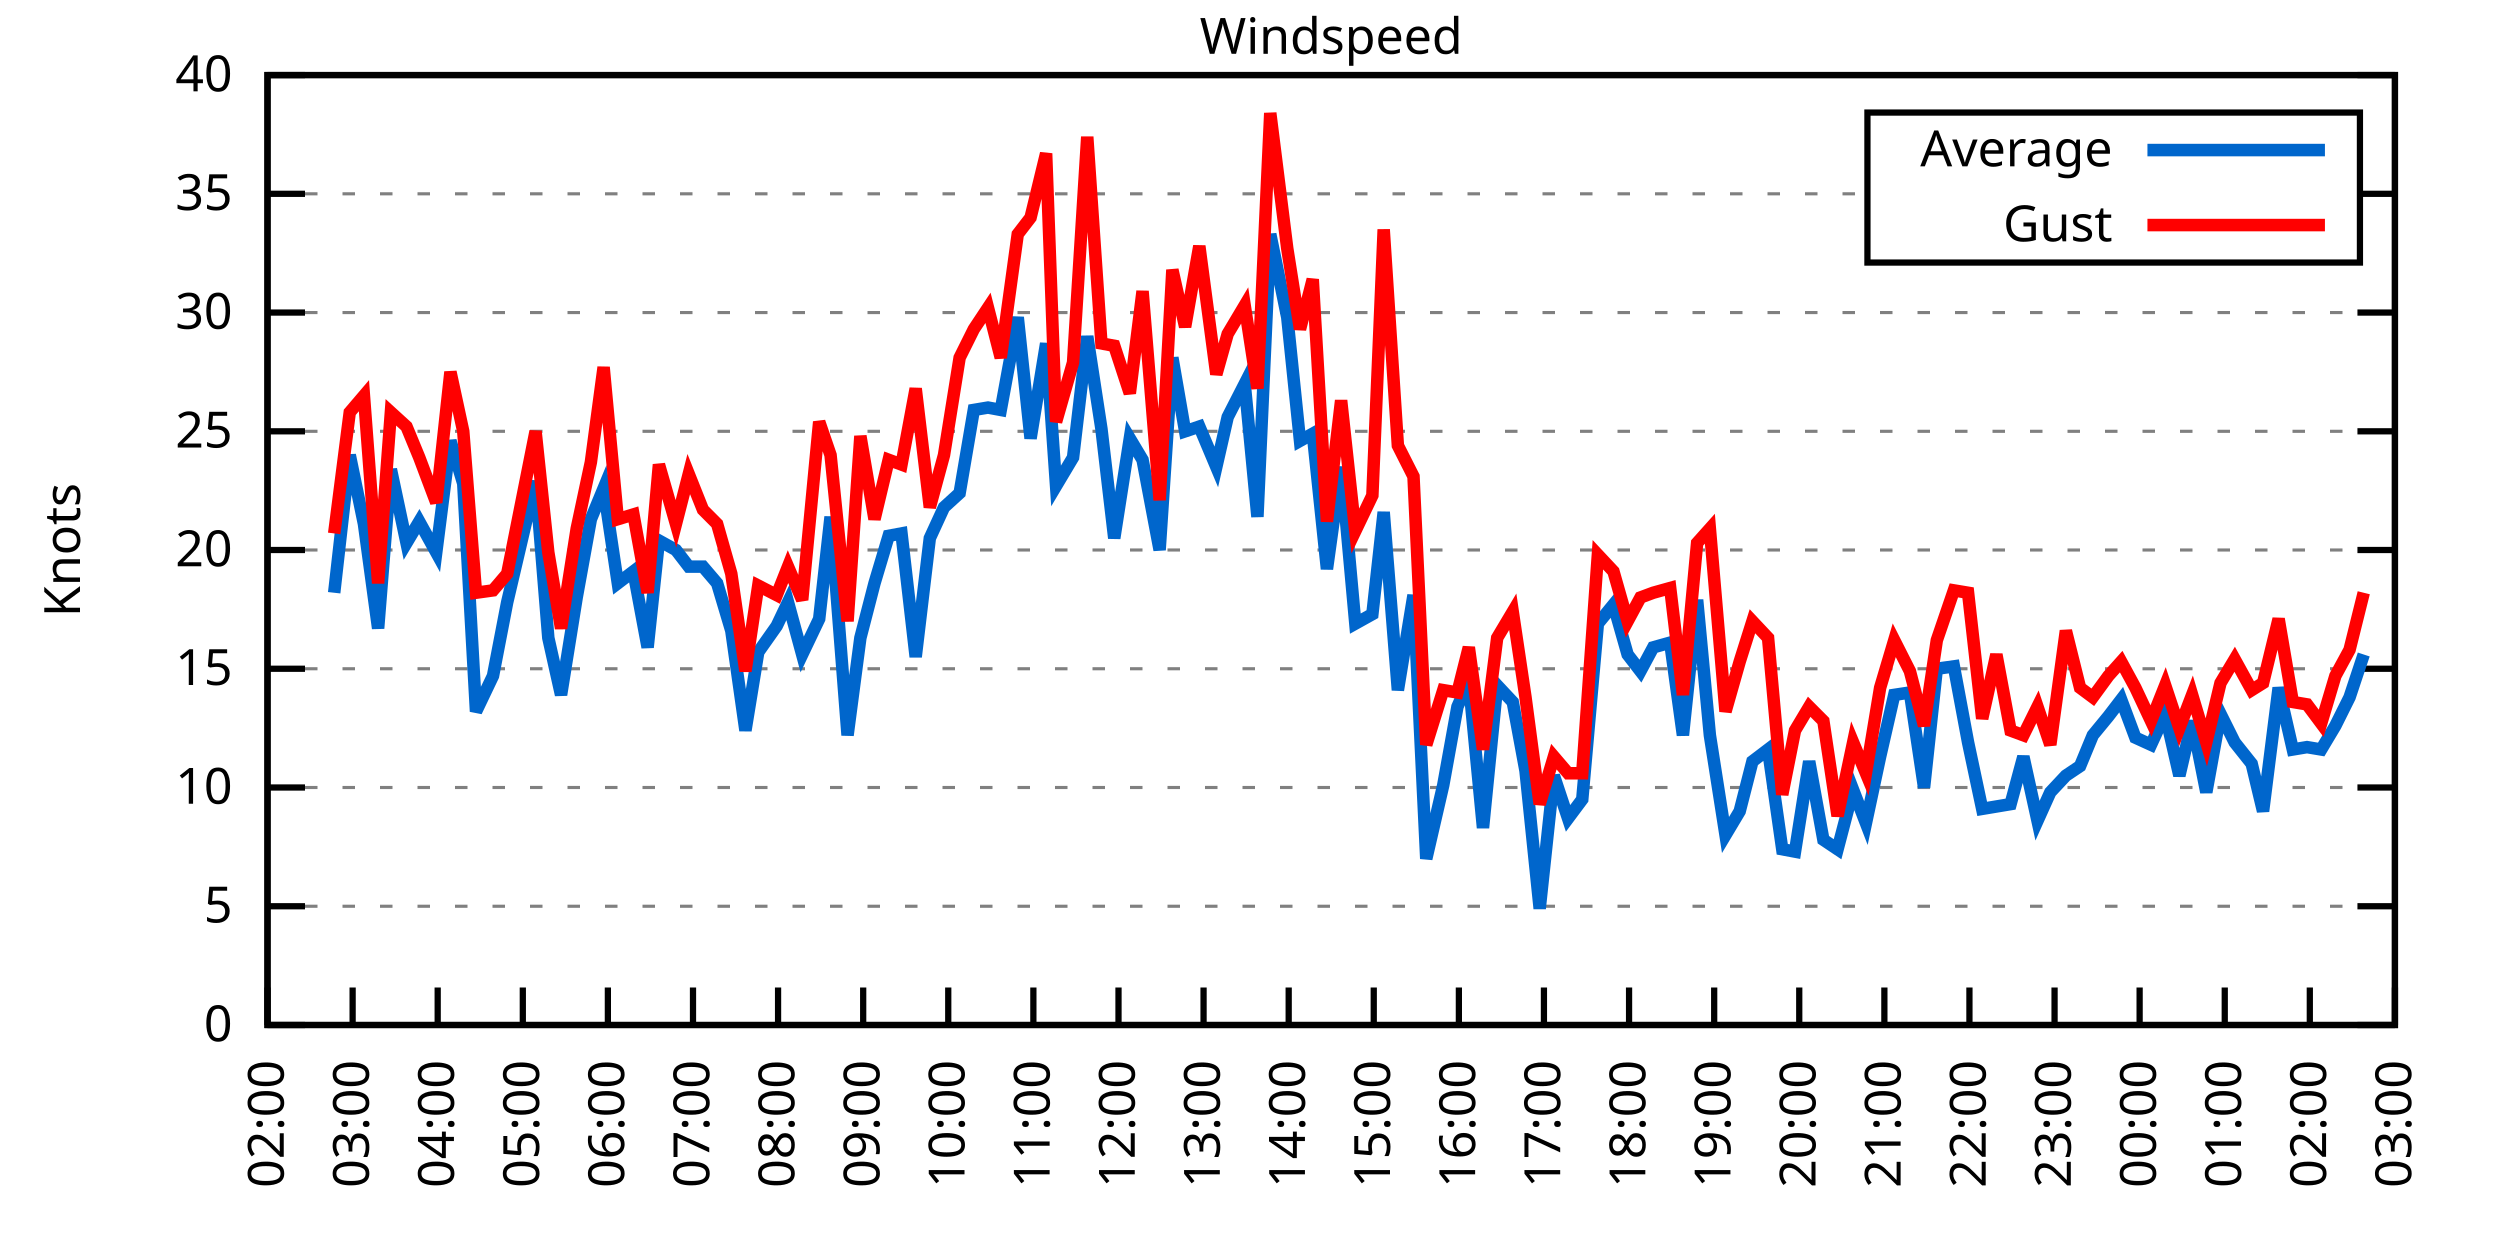
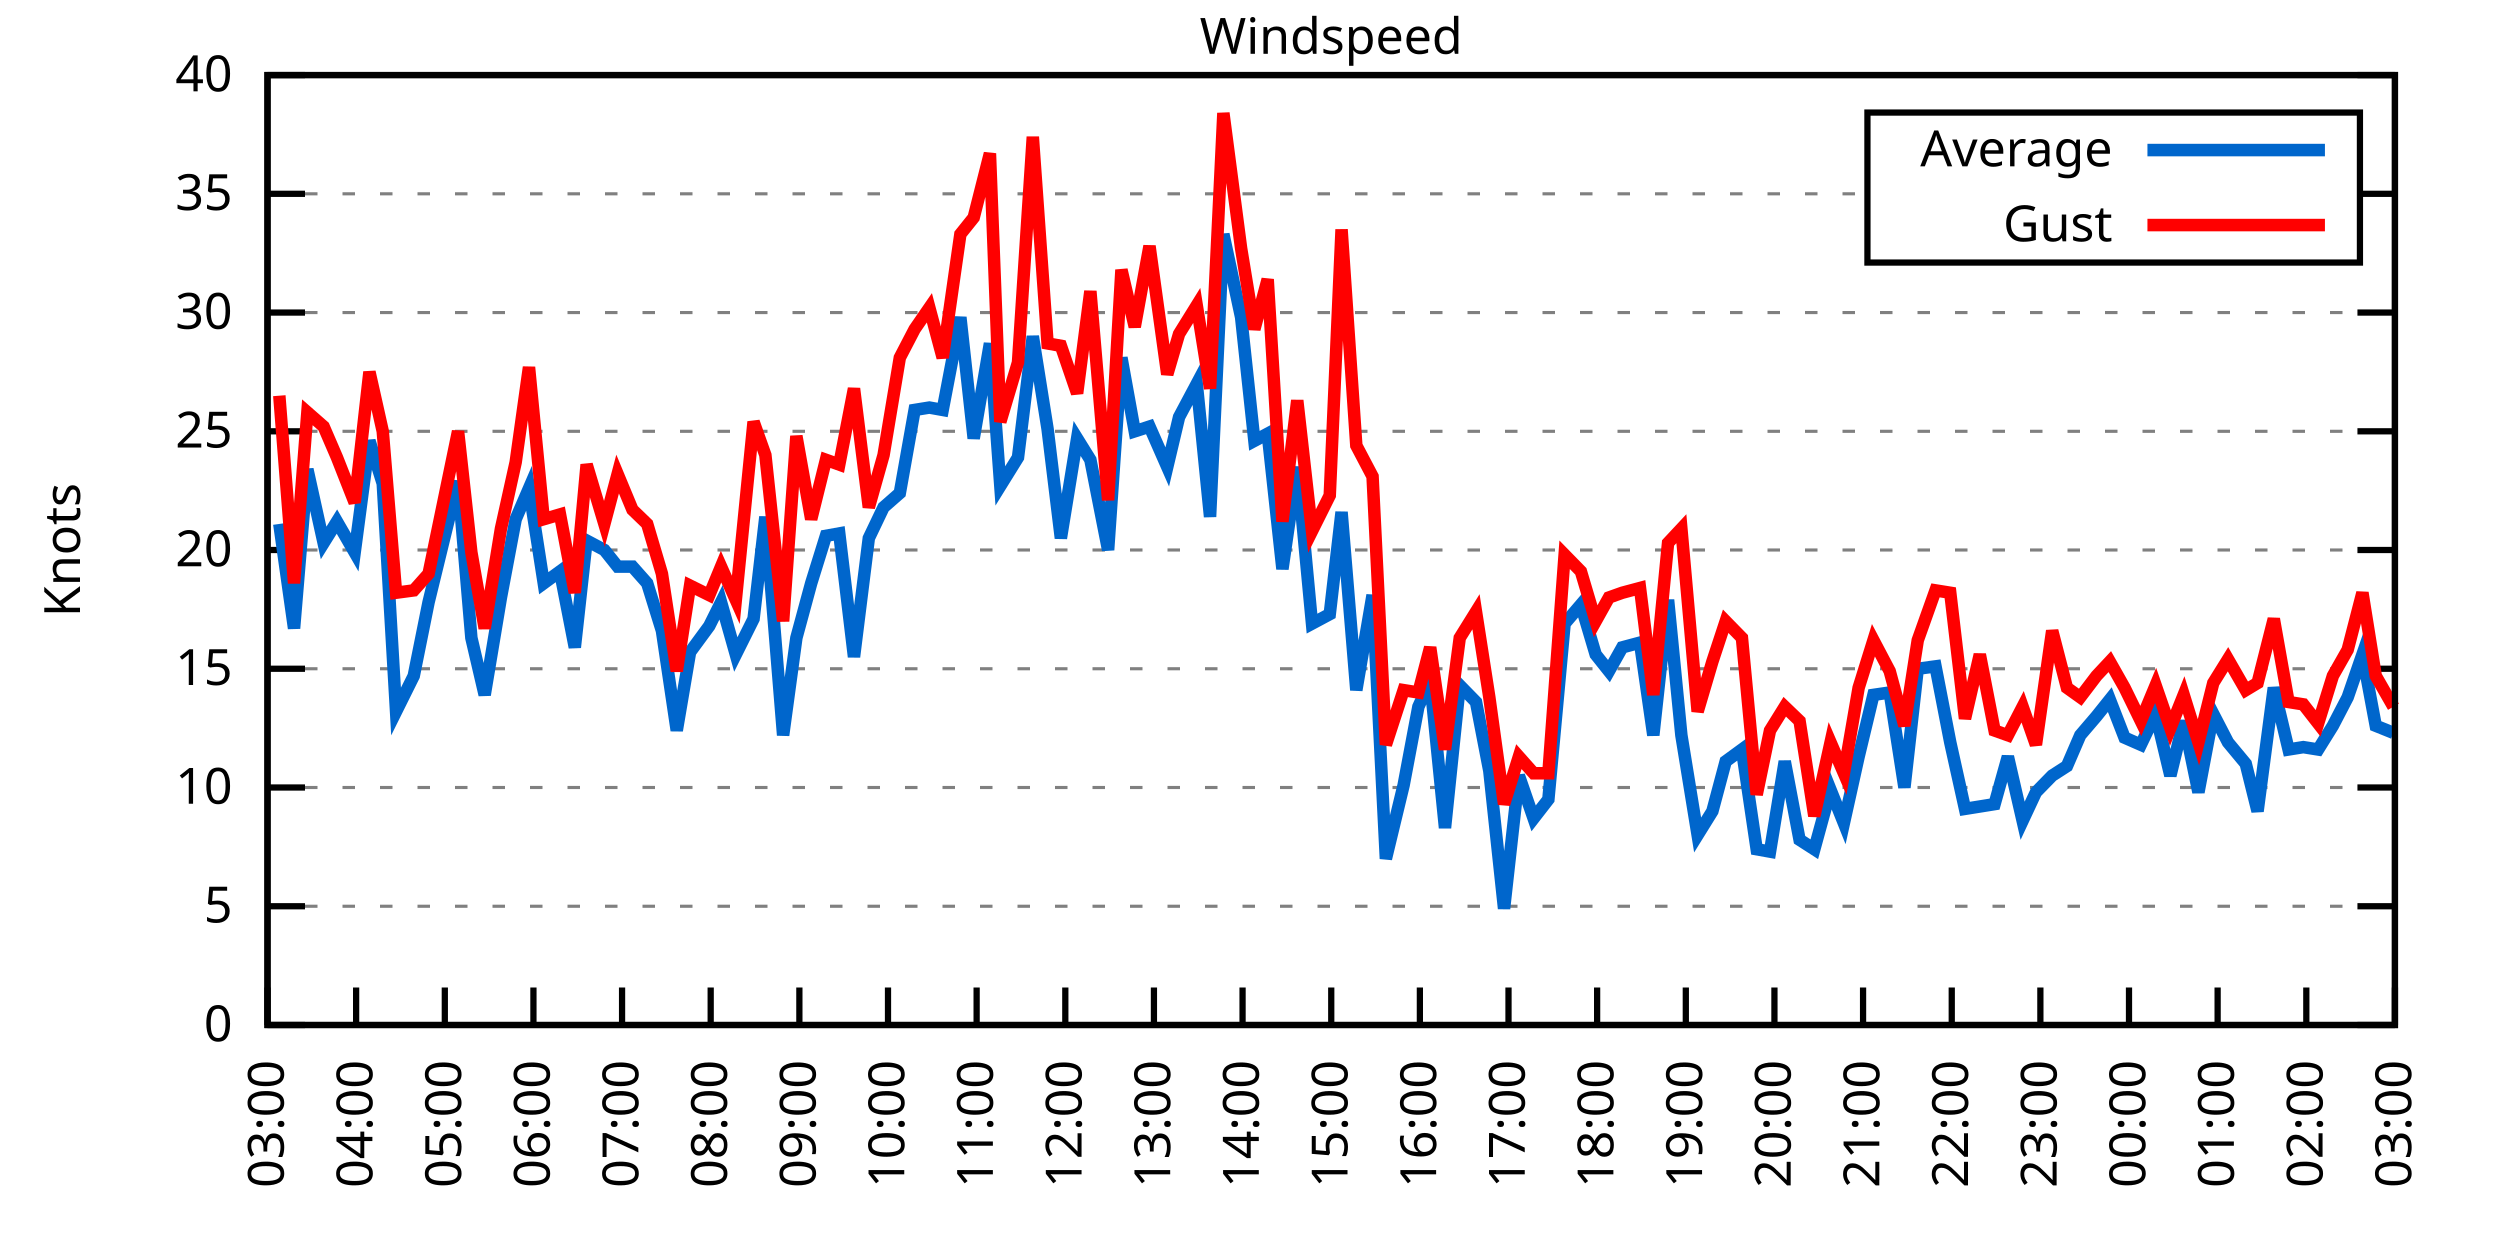
<svg xmlns="http://www.w3.org/2000/svg" xmlns:xlink="http://www.w3.org/1999/xlink" width="400" height="200" viewBox="0 0 400 200">
  <g id="gnuplot_canvas">
    <rect x="0" y="0" width="400" height="200" fill="none" />
    <defs>
      <circle id="gpDot" r="0.5" stroke-width="0.5" stroke="currentColor" />
      <path id="gpPt0" stroke-width="0.333" stroke="currentColor" d="M-1,0 h2 M0,-1 v2" />
      <path id="gpPt1" stroke-width="0.333" stroke="currentColor" d="M-1,-1 L1,1 M1,-1 L-1,1" />
      <path id="gpPt2" stroke-width="0.333" stroke="currentColor" d="M-1,0 L1,0 M0,-1 L0,1 M-1,-1 L1,1 M-1,1 L1,-1" />
      <rect id="gpPt3" stroke-width="0.333" stroke="currentColor" x="-1" y="-1" width="2" height="2" />
      <rect id="gpPt4" stroke-width="0.333" stroke="currentColor" fill="currentColor" x="-1" y="-1" width="2" height="2" />
      <circle id="gpPt5" stroke-width="0.333" stroke="currentColor" cx="0" cy="0" r="1" />
      <use xlink:href="#gpPt5" id="gpPt6" fill="currentColor" stroke="none" />
      <path id="gpPt7" stroke-width="0.333" stroke="currentColor" d="M0,-1.33 L-1.33,0.67 L1.33,0.67 z" />
      <use xlink:href="#gpPt7" id="gpPt8" fill="currentColor" stroke="none" />
      <use xlink:href="#gpPt7" id="gpPt9" stroke="currentColor" transform="rotate(180)" />
      <use xlink:href="#gpPt9" id="gpPt10" fill="currentColor" stroke="none" />
      <use xlink:href="#gpPt3" id="gpPt11" stroke="currentColor" transform="rotate(45)" />
      <use xlink:href="#gpPt11" id="gpPt12" fill="currentColor" stroke="none" />
      <path id="gpPt13" stroke-width="0.333" stroke="currentColor" d="M0,1.330 L1.265,0.411 L0.782,-1.067 L-0.782,-1.076 L-1.265,0.411 z" />
      <use xlink:href="#gpPt13" id="gpPt14" fill="currentColor" stroke="none" />
      <filter id="textbox" filterUnits="objectBoundingBox" x="0" y="0" height="1" width="1">
        <feFlood flood-color="white" flood-opacity="1" result="bgnd" />
        <feComposite in="SourceGraphic" in2="bgnd" operator="atop" />
      </filter>
      <filter id="greybox" filterUnits="objectBoundingBox" x="0" y="0" height="1" width="1">
        <feFlood flood-color="lightgrey" flood-opacity="1" result="grey" />
        <feComposite in="SourceGraphic" in2="grey" operator="atop" />
      </filter>
    </defs>
    <g fill="none" color="white" stroke="currentColor" stroke-width="1.00" stroke-linecap="butt" stroke-linejoin="miter">
</g>
    <g fill="none" color="black" stroke="currentColor" stroke-width="1.00" stroke-linecap="butt" stroke-linejoin="miter">
      <g stroke="none" shape-rendering="crispEdges">
        <polygon fill="rgb(255, 255, 255)" points="42.80,164.00 383.18,164.00 383.18,12.02 42.80,12.02 " />
      </g>
    </g>
    <g fill="none" color="black" stroke="currentColor" stroke-width="1.00" stroke-linecap="butt" stroke-linejoin="miter">
</g>
    <g fill="none" color="black" stroke="black" stroke-width="0.50" stroke-linecap="butt" stroke-linejoin="miter">
</g>
    <g fill="none" color="gray" stroke="currentColor" stroke-width="0.50" stroke-linecap="butt" stroke-linejoin="miter">
      <path stroke="gray" stroke-dasharray="2,4" class="gridline" d="M42.80,164.00 L383.19,164.00  " />
    </g>
    <g fill="none" color="gray" stroke="gray" stroke-width="1.00" stroke-linecap="butt" stroke-linejoin="miter">
</g>
    <g fill="none" color="black" stroke="currentColor" stroke-width="1.00" stroke-linecap="butt" stroke-linejoin="miter">
      <path stroke="black" d="M42.80,164.00 L48.80,164.00 M383.19,164.00 L377.19,164.00  " />
      <g transform="translate(37.20,166.60)" stroke="none" fill="black" font-family="Sans" font-size="8.00" text-anchor="end">
        <text>
          <tspan font-family="Sans"> 0</tspan>
        </text>
      </g>
    </g>
    <g fill="none" color="black" stroke="currentColor" stroke-width="1.00" stroke-linecap="butt" stroke-linejoin="miter">
</g>
    <g fill="none" color="black" stroke="black" stroke-width="0.50" stroke-linecap="butt" stroke-linejoin="miter">
</g>
    <g fill="none" color="gray" stroke="currentColor" stroke-width="0.50" stroke-linecap="butt" stroke-linejoin="miter">
      <path stroke="gray" stroke-dasharray="2,4" class="gridline" d="M42.80,145.00 L383.19,145.00  " />
    </g>
    <g fill="none" color="gray" stroke="gray" stroke-width="1.00" stroke-linecap="butt" stroke-linejoin="miter">
</g>
    <g fill="none" color="black" stroke="currentColor" stroke-width="1.00" stroke-linecap="butt" stroke-linejoin="miter">
      <path stroke="black" d="M42.80,145.00 L48.80,145.00 M383.19,145.00 L377.19,145.00  " />
      <g transform="translate(37.20,147.60)" stroke="none" fill="black" font-family="Sans" font-size="8.00" text-anchor="end">
        <text>
          <tspan font-family="Sans"> 5</tspan>
        </text>
      </g>
    </g>
    <g fill="none" color="black" stroke="currentColor" stroke-width="1.00" stroke-linecap="butt" stroke-linejoin="miter">
</g>
    <g fill="none" color="black" stroke="black" stroke-width="0.50" stroke-linecap="butt" stroke-linejoin="miter">
</g>
    <g fill="none" color="gray" stroke="currentColor" stroke-width="0.50" stroke-linecap="butt" stroke-linejoin="miter">
      <path stroke="gray" stroke-dasharray="2,4" class="gridline" d="M42.80,126.00 L383.19,126.00  " />
    </g>
    <g fill="none" color="gray" stroke="gray" stroke-width="1.00" stroke-linecap="butt" stroke-linejoin="miter">
</g>
    <g fill="none" color="black" stroke="currentColor" stroke-width="1.00" stroke-linecap="butt" stroke-linejoin="miter">
      <path stroke="black" d="M42.80,126.00 L48.80,126.00 M383.19,126.00 L377.19,126.00  " />
      <g transform="translate(37.20,128.60)" stroke="none" fill="black" font-family="Sans" font-size="8.00" text-anchor="end">
        <text>
          <tspan font-family="Sans"> 10</tspan>
        </text>
      </g>
    </g>
    <g fill="none" color="black" stroke="currentColor" stroke-width="1.00" stroke-linecap="butt" stroke-linejoin="miter">
</g>
    <g fill="none" color="black" stroke="black" stroke-width="0.50" stroke-linecap="butt" stroke-linejoin="miter">
</g>
    <g fill="none" color="gray" stroke="currentColor" stroke-width="0.50" stroke-linecap="butt" stroke-linejoin="miter">
      <path stroke="gray" stroke-dasharray="2,4" class="gridline" d="M42.80,107.00 L383.19,107.00  " />
    </g>
    <g fill="none" color="gray" stroke="gray" stroke-width="1.00" stroke-linecap="butt" stroke-linejoin="miter">
</g>
    <g fill="none" color="black" stroke="currentColor" stroke-width="1.00" stroke-linecap="butt" stroke-linejoin="miter">
      <path stroke="black" d="M42.80,107.00 L48.80,107.00 M383.19,107.00 L377.19,107.00  " />
      <g transform="translate(37.20,109.60)" stroke="none" fill="black" font-family="Sans" font-size="8.00" text-anchor="end">
        <text>
          <tspan font-family="Sans"> 15</tspan>
        </text>
      </g>
    </g>
    <g fill="none" color="black" stroke="currentColor" stroke-width="1.00" stroke-linecap="butt" stroke-linejoin="miter">
</g>
    <g fill="none" color="black" stroke="black" stroke-width="0.50" stroke-linecap="butt" stroke-linejoin="miter">
</g>
    <g fill="none" color="gray" stroke="currentColor" stroke-width="0.50" stroke-linecap="butt" stroke-linejoin="miter">
      <path stroke="gray" stroke-dasharray="2,4" class="gridline" d="M42.80,88.00 L383.19,88.00  " />
    </g>
    <g fill="none" color="gray" stroke="gray" stroke-width="1.00" stroke-linecap="butt" stroke-linejoin="miter">
</g>
    <g fill="none" color="black" stroke="currentColor" stroke-width="1.00" stroke-linecap="butt" stroke-linejoin="miter">
      <path stroke="black" d="M42.80,88.00 L48.80,88.00 M383.19,88.00 L377.19,88.00  " />
      <g transform="translate(37.20,90.60)" stroke="none" fill="black" font-family="Sans" font-size="8.00" text-anchor="end">
        <text>
          <tspan font-family="Sans"> 20</tspan>
        </text>
      </g>
    </g>
    <g fill="none" color="black" stroke="currentColor" stroke-width="1.00" stroke-linecap="butt" stroke-linejoin="miter">
</g>
    <g fill="none" color="black" stroke="black" stroke-width="0.50" stroke-linecap="butt" stroke-linejoin="miter">
</g>
    <g fill="none" color="gray" stroke="currentColor" stroke-width="0.50" stroke-linecap="butt" stroke-linejoin="miter">
      <path stroke="gray" stroke-dasharray="2,4" class="gridline" d="M42.80,69.01 L383.19,69.01  " />
    </g>
    <g fill="none" color="gray" stroke="gray" stroke-width="1.00" stroke-linecap="butt" stroke-linejoin="miter">
</g>
    <g fill="none" color="black" stroke="currentColor" stroke-width="1.00" stroke-linecap="butt" stroke-linejoin="miter">
      <path stroke="black" d="M42.80,69.01 L48.80,69.01 M383.19,69.01 L377.19,69.01  " />
      <g transform="translate(37.20,71.61)" stroke="none" fill="black" font-family="Sans" font-size="8.00" text-anchor="end">
        <text>
          <tspan font-family="Sans"> 25</tspan>
        </text>
      </g>
    </g>
    <g fill="none" color="black" stroke="currentColor" stroke-width="1.00" stroke-linecap="butt" stroke-linejoin="miter">
</g>
    <g fill="none" color="black" stroke="black" stroke-width="0.50" stroke-linecap="butt" stroke-linejoin="miter">
</g>
    <g fill="none" color="gray" stroke="currentColor" stroke-width="0.50" stroke-linecap="butt" stroke-linejoin="miter">
      <path stroke="gray" stroke-dasharray="2,4" class="gridline" d="M42.80,50.01 L383.19,50.01  " />
    </g>
    <g fill="none" color="gray" stroke="gray" stroke-width="1.00" stroke-linecap="butt" stroke-linejoin="miter">
</g>
    <g fill="none" color="black" stroke="currentColor" stroke-width="1.00" stroke-linecap="butt" stroke-linejoin="miter">
      <path stroke="black" d="M42.80,50.01 L48.80,50.01 M383.19,50.01 L377.19,50.01  " />
      <g transform="translate(37.20,52.61)" stroke="none" fill="black" font-family="Sans" font-size="8.00" text-anchor="end">
        <text>
          <tspan font-family="Sans"> 30</tspan>
        </text>
      </g>
    </g>
    <g fill="none" color="black" stroke="currentColor" stroke-width="1.00" stroke-linecap="butt" stroke-linejoin="miter">
</g>
    <g fill="none" color="black" stroke="black" stroke-width="0.50" stroke-linecap="butt" stroke-linejoin="miter">
</g>
    <g fill="none" color="gray" stroke="currentColor" stroke-width="0.50" stroke-linecap="butt" stroke-linejoin="miter">
      <path stroke="gray" stroke-dasharray="2,4" class="gridline" d="M42.80,31.01 L298.79,31.01 M377.59,31.01 L383.19,31.01  " />
    </g>
    <g fill="none" color="gray" stroke="gray" stroke-width="1.00" stroke-linecap="butt" stroke-linejoin="miter">
</g>
    <g fill="none" color="black" stroke="currentColor" stroke-width="1.00" stroke-linecap="butt" stroke-linejoin="miter">
      <path stroke="black" d="M42.80,31.01 L48.80,31.01 M383.19,31.01 L377.19,31.01  " />
      <g transform="translate(37.20,33.61)" stroke="none" fill="black" font-family="Sans" font-size="8.00" text-anchor="end">
        <text>
          <tspan font-family="Sans"> 35</tspan>
        </text>
      </g>
    </g>
    <g fill="none" color="black" stroke="currentColor" stroke-width="1.00" stroke-linecap="butt" stroke-linejoin="miter">
</g>
    <g fill="none" color="black" stroke="black" stroke-width="0.50" stroke-linecap="butt" stroke-linejoin="miter">
</g>
    <g fill="none" color="gray" stroke="currentColor" stroke-width="0.50" stroke-linecap="butt" stroke-linejoin="miter">
      <path stroke="gray" stroke-dasharray="2,4" class="gridline" d="M42.80,12.01 L383.19,12.01  " />
    </g>
    <g fill="none" color="gray" stroke="gray" stroke-width="1.00" stroke-linecap="butt" stroke-linejoin="miter">
</g>
    <g fill="none" color="black" stroke="currentColor" stroke-width="1.00" stroke-linecap="butt" stroke-linejoin="miter">
      <path stroke="black" d="M42.80,12.01 L48.80,12.01 M383.19,12.01 L377.19,12.01  " />
      <g transform="translate(37.20,14.61)" stroke="none" fill="black" font-family="Sans" font-size="8.00" text-anchor="end">
        <text>
          <tspan font-family="Sans"> 40</tspan>
        </text>
      </g>
    </g>
    <g fill="none" color="black" stroke="currentColor" stroke-width="1.00" stroke-linecap="butt" stroke-linejoin="miter">
      <path stroke="black" d="M42.80,164.00 L42.80,158.00  " />
      <g transform="translate(45.40,169.60) rotate(270.00)" stroke="none" fill="black" font-family="Sans" font-size="8.00" text-anchor="end">
        <text>
-           <tspan font-family="Sans">02:00</tspan>
-         </text>
-       </g>
-     </g>
-     <g fill="none" color="black" stroke="currentColor" stroke-width="1.00" stroke-linecap="butt" stroke-linejoin="miter">
-       <path stroke="black" d="M56.42,164.00 L56.42,158.00  " />
-       <g transform="translate(59.02,169.60) rotate(270.00)" stroke="none" fill="black" font-family="Sans" font-size="8.00" text-anchor="end">
-         <text>
          <tspan font-family="Sans">03:00</tspan>
        </text>
      </g>
    </g>
    <g fill="none" color="black" stroke="currentColor" stroke-width="1.00" stroke-linecap="butt" stroke-linejoin="miter">
-       <path stroke="black" d="M70.03,164.00 L70.03,158.00  " />
-       <g transform="translate(72.63,169.60) rotate(270.00)" stroke="none" fill="black" font-family="Sans" font-size="8.00" text-anchor="end">
+       <path stroke="black" d="M56.98,164.00 L56.98,158.00  " />
+       <g transform="translate(59.58,169.60) rotate(270.00)" stroke="none" fill="black" font-family="Sans" font-size="8.00" text-anchor="end">
        <text>
          <tspan font-family="Sans">04:00</tspan>
        </text>
      </g>
    </g>
    <g fill="none" color="black" stroke="currentColor" stroke-width="1.00" stroke-linecap="butt" stroke-linejoin="miter">
-       <path stroke="black" d="M83.65,164.00 L83.65,158.00  " />
-       <g transform="translate(86.25,169.60) rotate(270.00)" stroke="none" fill="black" font-family="Sans" font-size="8.00" text-anchor="end">
+       <path stroke="black" d="M71.17,164.00 L71.17,158.00  " />
+       <g transform="translate(73.77,169.60) rotate(270.00)" stroke="none" fill="black" font-family="Sans" font-size="8.00" text-anchor="end">
        <text>
          <tspan font-family="Sans">05:00</tspan>
        </text>
      </g>
    </g>
    <g fill="none" color="black" stroke="currentColor" stroke-width="1.00" stroke-linecap="butt" stroke-linejoin="miter">
-       <path stroke="black" d="M97.26,164.00 L97.26,158.00  " />
-       <g transform="translate(99.86,169.60) rotate(270.00)" stroke="none" fill="black" font-family="Sans" font-size="8.00" text-anchor="end">
+       <path stroke="black" d="M85.35,164.00 L85.35,158.00  " />
+       <g transform="translate(87.95,169.60) rotate(270.00)" stroke="none" fill="black" font-family="Sans" font-size="8.00" text-anchor="end">
        <text>
          <tspan font-family="Sans">06:00</tspan>
        </text>
      </g>
    </g>
    <g fill="none" color="black" stroke="currentColor" stroke-width="1.00" stroke-linecap="butt" stroke-linejoin="miter">
-       <path stroke="black" d="M110.88,164.00 L110.88,158.00  " />
-       <g transform="translate(113.48,169.60) rotate(270.00)" stroke="none" fill="black" font-family="Sans" font-size="8.00" text-anchor="end">
+       <path stroke="black" d="M99.53,164.00 L99.53,158.00  " />
+       <g transform="translate(102.13,169.60) rotate(270.00)" stroke="none" fill="black" font-family="Sans" font-size="8.00" text-anchor="end">
        <text>
          <tspan font-family="Sans">07:00</tspan>
        </text>
      </g>
    </g>
    <g fill="none" color="black" stroke="currentColor" stroke-width="1.00" stroke-linecap="butt" stroke-linejoin="miter">
-       <path stroke="black" d="M124.49,164.00 L124.49,158.00  " />
-       <g transform="translate(127.09,169.60) rotate(270.00)" stroke="none" fill="black" font-family="Sans" font-size="8.00" text-anchor="end">
+       <path stroke="black" d="M113.71,164.00 L113.71,158.00  " />
+       <g transform="translate(116.31,169.60) rotate(270.00)" stroke="none" fill="black" font-family="Sans" font-size="8.00" text-anchor="end">
        <text>
          <tspan font-family="Sans">08:00</tspan>
        </text>
      </g>
    </g>
    <g fill="none" color="black" stroke="currentColor" stroke-width="1.00" stroke-linecap="butt" stroke-linejoin="miter">
-       <path stroke="black" d="M138.11,164.00 L138.11,158.00  " />
-       <g transform="translate(140.71,169.60) rotate(270.00)" stroke="none" fill="black" font-family="Sans" font-size="8.00" text-anchor="end">
+       <path stroke="black" d="M127.90,164.00 L127.90,158.00  " />
+       <g transform="translate(130.50,169.60) rotate(270.00)" stroke="none" fill="black" font-family="Sans" font-size="8.00" text-anchor="end">
        <text>
          <tspan font-family="Sans">09:00</tspan>
        </text>
      </g>
    </g>
    <g fill="none" color="black" stroke="currentColor" stroke-width="1.00" stroke-linecap="butt" stroke-linejoin="miter">
-       <path stroke="black" d="M151.72,164.00 L151.72,158.00  " />
-       <g transform="translate(154.32,169.60) rotate(270.00)" stroke="none" fill="black" font-family="Sans" font-size="8.00" text-anchor="end">
+       <path stroke="black" d="M142.08,164.00 L142.08,158.00  " />
+       <g transform="translate(144.68,169.60) rotate(270.00)" stroke="none" fill="black" font-family="Sans" font-size="8.00" text-anchor="end">
        <text>
          <tspan font-family="Sans">10:00</tspan>
        </text>
      </g>
    </g>
    <g fill="none" color="black" stroke="currentColor" stroke-width="1.00" stroke-linecap="butt" stroke-linejoin="miter">
-       <path stroke="black" d="M165.34,164.00 L165.34,158.00  " />
-       <g transform="translate(167.94,169.60) rotate(270.00)" stroke="none" fill="black" font-family="Sans" font-size="8.00" text-anchor="end">
+       <path stroke="black" d="M156.26,164.00 L156.26,158.00  " />
+       <g transform="translate(158.86,169.60) rotate(270.00)" stroke="none" fill="black" font-family="Sans" font-size="8.00" text-anchor="end">
        <text>
          <tspan font-family="Sans">11:00</tspan>
        </text>
      </g>
    </g>
    <g fill="none" color="black" stroke="currentColor" stroke-width="1.00" stroke-linecap="butt" stroke-linejoin="miter">
-       <path stroke="black" d="M178.96,164.00 L178.96,158.00  " />
-       <g transform="translate(181.56,169.60) rotate(270.00)" stroke="none" fill="black" font-family="Sans" font-size="8.00" text-anchor="end">
+       <path stroke="black" d="M170.45,164.00 L170.45,158.00  " />
+       <g transform="translate(173.05,169.60) rotate(270.00)" stroke="none" fill="black" font-family="Sans" font-size="8.00" text-anchor="end">
        <text>
          <tspan font-family="Sans">12:00</tspan>
        </text>
      </g>
    </g>
    <g fill="none" color="black" stroke="currentColor" stroke-width="1.00" stroke-linecap="butt" stroke-linejoin="miter">
-       <path stroke="black" d="M192.57,164.00 L192.57,158.00  " />
-       <g transform="translate(195.17,169.60) rotate(270.00)" stroke="none" fill="black" font-family="Sans" font-size="8.00" text-anchor="end">
+       <path stroke="black" d="M184.63,164.00 L184.63,158.00  " />
+       <g transform="translate(187.23,169.60) rotate(270.00)" stroke="none" fill="black" font-family="Sans" font-size="8.00" text-anchor="end">
        <text>
          <tspan font-family="Sans">13:00</tspan>
        </text>
      </g>
    </g>
    <g fill="none" color="black" stroke="currentColor" stroke-width="1.00" stroke-linecap="butt" stroke-linejoin="miter">
-       <path stroke="black" d="M206.19,164.00 L206.19,158.00  " />
-       <g transform="translate(208.79,169.60) rotate(270.00)" stroke="none" fill="black" font-family="Sans" font-size="8.00" text-anchor="end">
+       <path stroke="black" d="M198.81,164.00 L198.81,158.00  " />
+       <g transform="translate(201.41,169.60) rotate(270.00)" stroke="none" fill="black" font-family="Sans" font-size="8.00" text-anchor="end">
        <text>
          <tspan font-family="Sans">14:00</tspan>
        </text>
      </g>
    </g>
    <g fill="none" color="black" stroke="currentColor" stroke-width="1.00" stroke-linecap="butt" stroke-linejoin="miter">
-       <path stroke="black" d="M219.80,164.00 L219.80,158.00  " />
-       <g transform="translate(222.40,169.60) rotate(270.00)" stroke="none" fill="black" font-family="Sans" font-size="8.00" text-anchor="end">
+       <path stroke="black" d="M213.00,164.00 L213.00,158.00  " />
+       <g transform="translate(215.60,169.60) rotate(270.00)" stroke="none" fill="black" font-family="Sans" font-size="8.00" text-anchor="end">
        <text>
          <tspan font-family="Sans">15:00</tspan>
        </text>
      </g>
    </g>
    <g fill="none" color="black" stroke="currentColor" stroke-width="1.00" stroke-linecap="butt" stroke-linejoin="miter">
-       <path stroke="black" d="M233.42,164.00 L233.42,158.00  " />
-       <g transform="translate(236.02,169.60) rotate(270.00)" stroke="none" fill="black" font-family="Sans" font-size="8.00" text-anchor="end">
+       <path stroke="black" d="M227.18,164.00 L227.18,158.00  " />
+       <g transform="translate(229.78,169.60) rotate(270.00)" stroke="none" fill="black" font-family="Sans" font-size="8.00" text-anchor="end">
        <text>
          <tspan font-family="Sans">16:00</tspan>
        </text>
      </g>
    </g>
    <g fill="none" color="black" stroke="currentColor" stroke-width="1.00" stroke-linecap="butt" stroke-linejoin="miter">
-       <path stroke="black" d="M247.03,164.00 L247.03,158.00  " />
-       <g transform="translate(249.63,169.60) rotate(270.00)" stroke="none" fill="black" font-family="Sans" font-size="8.00" text-anchor="end">
+       <path stroke="black" d="M241.36,164.00 L241.36,158.00  " />
+       <g transform="translate(243.96,169.60) rotate(270.00)" stroke="none" fill="black" font-family="Sans" font-size="8.00" text-anchor="end">
        <text>
          <tspan font-family="Sans">17:00</tspan>
        </text>
      </g>
    </g>
    <g fill="none" color="black" stroke="currentColor" stroke-width="1.00" stroke-linecap="butt" stroke-linejoin="miter">
-       <path stroke="black" d="M260.65,164.00 L260.65,158.00  " />
-       <g transform="translate(263.25,169.60) rotate(270.00)" stroke="none" fill="black" font-family="Sans" font-size="8.00" text-anchor="end">
+       <path stroke="black" d="M255.54,164.00 L255.54,158.00  " />
+       <g transform="translate(258.14,169.60) rotate(270.00)" stroke="none" fill="black" font-family="Sans" font-size="8.00" text-anchor="end">
        <text>
          <tspan font-family="Sans">18:00</tspan>
        </text>
      </g>
    </g>
    <g fill="none" color="black" stroke="currentColor" stroke-width="1.00" stroke-linecap="butt" stroke-linejoin="miter">
-       <path stroke="black" d="M274.27,164.00 L274.27,158.00  " />
-       <g transform="translate(276.87,169.60) rotate(270.00)" stroke="none" fill="black" font-family="Sans" font-size="8.00" text-anchor="end">
+       <path stroke="black" d="M269.73,164.00 L269.73,158.00  " />
+       <g transform="translate(272.33,169.60) rotate(270.00)" stroke="none" fill="black" font-family="Sans" font-size="8.00" text-anchor="end">
        <text>
          <tspan font-family="Sans">19:00</tspan>
        </text>
      </g>
    </g>
    <g fill="none" color="black" stroke="currentColor" stroke-width="1.00" stroke-linecap="butt" stroke-linejoin="miter">
-       <path stroke="black" d="M287.88,164.00 L287.88,158.00  " />
-       <g transform="translate(290.48,169.60) rotate(270.00)" stroke="none" fill="black" font-family="Sans" font-size="8.00" text-anchor="end">
+       <path stroke="black" d="M283.91,164.00 L283.91,158.00  " />
+       <g transform="translate(286.51,169.60) rotate(270.00)" stroke="none" fill="black" font-family="Sans" font-size="8.00" text-anchor="end">
        <text>
          <tspan font-family="Sans">20:00</tspan>
        </text>
      </g>
    </g>
    <g fill="none" color="black" stroke="currentColor" stroke-width="1.00" stroke-linecap="butt" stroke-linejoin="miter">
-       <path stroke="black" d="M301.50,164.00 L301.50,158.00  " />
-       <g transform="translate(304.10,169.60) rotate(270.00)" stroke="none" fill="black" font-family="Sans" font-size="8.00" text-anchor="end">
+       <path stroke="black" d="M298.09,164.00 L298.09,158.00  " />
+       <g transform="translate(300.69,169.60) rotate(270.00)" stroke="none" fill="black" font-family="Sans" font-size="8.00" text-anchor="end">
        <text>
          <tspan font-family="Sans">21:00</tspan>
        </text>
      </g>
    </g>
    <g fill="none" color="black" stroke="currentColor" stroke-width="1.00" stroke-linecap="butt" stroke-linejoin="miter">
-       <path stroke="black" d="M315.11,164.00 L315.11,158.00  " />
-       <g transform="translate(317.71,169.60) rotate(270.00)" stroke="none" fill="black" font-family="Sans" font-size="8.00" text-anchor="end">
+       <path stroke="black" d="M312.28,164.00 L312.28,158.00  " />
+       <g transform="translate(314.88,169.60) rotate(270.00)" stroke="none" fill="black" font-family="Sans" font-size="8.00" text-anchor="end">
        <text>
          <tspan font-family="Sans">22:00</tspan>
        </text>
      </g>
    </g>
    <g fill="none" color="black" stroke="currentColor" stroke-width="1.00" stroke-linecap="butt" stroke-linejoin="miter">
-       <path stroke="black" d="M328.73,164.00 L328.73,158.00  " />
-       <g transform="translate(331.33,169.60) rotate(270.00)" stroke="none" fill="black" font-family="Sans" font-size="8.00" text-anchor="end">
+       <path stroke="black" d="M326.46,164.00 L326.46,158.00  " />
+       <g transform="translate(329.06,169.60) rotate(270.00)" stroke="none" fill="black" font-family="Sans" font-size="8.00" text-anchor="end">
        <text>
          <tspan font-family="Sans">23:00</tspan>
        </text>
      </g>
    </g>
    <g fill="none" color="black" stroke="currentColor" stroke-width="1.00" stroke-linecap="butt" stroke-linejoin="miter">
-       <path stroke="black" d="M342.34,164.00 L342.34,158.00  " />
-       <g transform="translate(344.94,169.60) rotate(270.00)" stroke="none" fill="black" font-family="Sans" font-size="8.00" text-anchor="end">
+       <path stroke="black" d="M340.64,164.00 L340.64,158.00  " />
+       <g transform="translate(343.24,169.60) rotate(270.00)" stroke="none" fill="black" font-family="Sans" font-size="8.00" text-anchor="end">
        <text>
          <tspan font-family="Sans">00:00</tspan>
        </text>
      </g>
    </g>
    <g fill="none" color="black" stroke="currentColor" stroke-width="1.00" stroke-linecap="butt" stroke-linejoin="miter">
-       <path stroke="black" d="M355.96,164.00 L355.96,158.00  " />
-       <g transform="translate(358.56,169.60) rotate(270.00)" stroke="none" fill="black" font-family="Sans" font-size="8.00" text-anchor="end">
+       <path stroke="black" d="M354.82,164.00 L354.82,158.00  " />
+       <g transform="translate(357.42,169.60) rotate(270.00)" stroke="none" fill="black" font-family="Sans" font-size="8.00" text-anchor="end">
        <text>
          <tspan font-family="Sans">01:00</tspan>
        </text>
      </g>
    </g>
    <g fill="none" color="black" stroke="currentColor" stroke-width="1.00" stroke-linecap="butt" stroke-linejoin="miter">
-       <path stroke="black" d="M369.57,164.00 L369.57,158.00  " />
-       <g transform="translate(372.17,169.60) rotate(270.00)" stroke="none" fill="black" font-family="Sans" font-size="8.00" text-anchor="end">
+       <path stroke="black" d="M369.01,164.00 L369.01,158.00  " />
+       <g transform="translate(371.61,169.60) rotate(270.00)" stroke="none" fill="black" font-family="Sans" font-size="8.00" text-anchor="end">
        <text>
          <tspan font-family="Sans">02:00</tspan>
        </text>
      </g>
    </g>
    <g fill="none" color="black" stroke="currentColor" stroke-width="1.00" stroke-linecap="butt" stroke-linejoin="miter">
      <path stroke="black" d="M383.19,164.00 L383.19,158.00  " />
      <g transform="translate(385.79,169.60) rotate(270.00)" stroke="none" fill="black" font-family="Sans" font-size="8.00" text-anchor="end">
        <text>
          <tspan font-family="Sans">03:00</tspan>
        </text>
      </g>
    </g>
    <g fill="none" color="black" stroke="currentColor" stroke-width="1.00" stroke-linecap="butt" stroke-linejoin="miter">
</g>
    <g fill="none" color="black" stroke="currentColor" stroke-width="1.00" stroke-linecap="butt" stroke-linejoin="miter">
      <path stroke="black" d="M42.80,12.01 L42.80,164.00 L383.19,164.00 L383.19,12.01 L42.80,12.01 Z  " />
    </g>
    <g fill="none" color="black" stroke="currentColor" stroke-width="1.00" stroke-linecap="butt" stroke-linejoin="miter">
</g>
    <g fill="none" color="black" stroke="currentColor" stroke-width="1.00" stroke-linecap="butt" stroke-linejoin="miter">
      <path stroke="black" d="M298.79,42.01 L298.79,18.01 L377.59,18.01 L377.59,42.01 L298.79,42.01 Z  " />
    </g>
    <g id="Windspeed_plot_1">
      <g fill="none" color="white" stroke="black" stroke-width="2.00" stroke-linecap="butt" stroke-linejoin="miter">
</g>
      <g fill="none" color="black" stroke="currentColor" stroke-width="2.00" stroke-linecap="butt" stroke-linejoin="miter">
        <g transform="translate(337.99,26.61)" stroke="none" fill="black" font-family="Sans" font-size="8.00" text-anchor="end">
          <text>
            <tspan font-family="Sans">Average</tspan>
          </text>
        </g>
      </g>
      <g fill="none" color="black" stroke="currentColor" stroke-width="2.00" stroke-linecap="butt" stroke-linejoin="miter">
-         <path stroke="rgb(  0, 102, 204)" d="M343.59,24.01 L371.99,24.01 M53.47,94.84 L55.96,72.81 L58.23,83.83 L60.50,100.54 L62.54,75.09 L65.04,86.87   L67.08,83.45 L69.80,88.38 L72.07,70.53 L74.12,77.37 L76.16,113.84 L78.88,108.14 L81.15,96.36 L85.69,76.99   L87.73,102.06 L89.77,111.18 L92.27,95.60 L94.54,83.07 L96.58,78.13 L98.85,93.32 L101.35,91.42 L103.62,103.58   L105.43,86.49 L108.15,88.00 L110.20,90.66 L112.47,90.66 L114.74,93.32 L117.01,100.92 L119.27,116.88 L121.32,104.34   L124.27,100.16 L126.08,96.36 L128.35,104.72 L131.07,99.02 L132.89,82.69 L135.61,117.64 L137.66,102.06 L139.92,93.32   L142.19,85.73 L144.24,85.35 L146.51,105.10 L148.77,86.11 L151.04,81.17 L153.54,78.89 L155.81,65.59 L158.08,65.21   L160.12,65.59 L162.84,50.77 L164.89,70.15 L167.38,54.95 L168.97,77.75 L171.69,73.19 L173.96,53.81 L176.23,68.63   L178.28,86.11 L180.77,70.15 L182.81,73.57 L185.54,88.00 L187.58,57.23 L189.62,69.01 L191.89,68.25 L194.61,74.71   L196.43,66.73 L199.15,61.41 L201.19,82.69 L203.24,37.47 L205.96,50.77 L208.00,70.53 L210.04,69.39 L212.31,91.04   L214.58,74.71 L216.85,99.78 L219.58,98.26 L221.39,81.93 L223.66,110.42 L226.16,95.22 L228.20,137.40 L230.92,125.62   L233.19,113.08 L235.01,108.90 L237.28,132.46 L239.55,109.66 L242.04,112.32 L244.08,123.34 L246.35,145.38 L248.62,124.10   L250.89,130.94 L253.16,127.90 L255.66,99.78 L258.15,96.74 L260.42,104.72 L262.47,107.38 L264.51,103.58 L267.23,102.82   L269.27,117.64 L271.54,95.98 L273.58,117.64 L276.08,133.60 L278.35,129.80 L280.39,121.82 L282.89,119.92 L285.16,135.88   L287.20,136.26 L289.47,121.82 L291.74,134.36 L294.01,135.88 L296.50,126.38 L298.55,131.70 L300.82,121.06 L303.08,111.18   L305.58,110.80 L307.85,126.00 L309.89,107.00 L312.62,106.62 L314.89,118.78 L317.15,129.42 L319.42,129.04 L321.69,128.66   L323.74,121.06 L326.00,131.32 L328.05,126.76 L330.54,124.10 L332.81,122.58 L334.85,117.64 L337.35,114.60 L339.39,111.94   L341.66,118.02 L344.16,119.16 L346.43,114.22 L348.70,124.10 L350.74,115.36 L353.01,126.76 L355.28,114.22 L357.55,118.78   L360.27,122.20 L362.09,129.80 L364.58,110.04 L366.85,119.92 L369.12,119.54 L371.39,119.92 L373.66,116.12 L375.93,111.56   L378.20,104.72  " />
+         <path stroke="rgb(  0, 102, 204)" d="M343.59,24.01 L371.99,24.01 M44.69,83.83 L47.05,100.54 L49.18,75.09 L51.78,86.87 L53.91,83.45 L56.75,88.38   L59.11,70.53 L61.24,77.37 L63.37,113.84 L66.20,108.14 L68.57,96.36 L73.29,76.99 L75.42,102.06 L77.55,111.18   L80.15,95.60 L82.51,83.07 L84.64,78.13 L87.00,93.32 L89.60,91.42 L91.97,103.58 L93.86,86.49 L96.70,88.00   L98.82,90.66 L101.19,90.66 L103.55,93.32 L105.91,100.92 L108.28,116.88 L110.41,104.34 L113.48,100.16 L115.37,96.36   L117.73,104.72 L120.57,99.02 L122.46,82.69 L125.30,117.64 L127.42,102.06 L129.79,93.32 L132.15,85.73 L134.28,85.35   L136.64,105.10 L139.01,86.11 L141.37,81.17 L143.97,78.89 L146.34,65.59 L148.70,65.21 L150.83,65.59 L153.66,50.77   L155.79,70.15 L158.39,54.95 L160.05,77.75 L162.88,73.19 L165.25,53.81 L167.61,68.63 L169.74,86.11 L172.34,70.15   L174.46,73.57 L177.30,88.00 L179.43,57.23 L181.56,69.01 L183.92,68.25 L186.76,74.71 L188.65,66.73 L191.48,61.41   L193.61,82.69 L195.74,37.47 L198.58,50.77 L200.70,70.53 L202.83,69.39 L205.19,91.04 L207.56,74.71 L209.92,99.78   L212.76,98.26 L214.65,81.93 L217.01,110.42 L219.61,95.22 L221.74,137.40 L224.58,125.62 L226.94,113.08 L228.83,108.90   L231.20,132.46 L233.56,109.66 L236.16,112.32 L238.29,123.34 L240.65,145.38 L243.02,124.10 L245.38,130.94 L247.74,127.90   L250.34,99.78 L252.94,96.74 L255.31,104.72 L257.43,107.38 L259.56,103.58 L262.40,102.82 L264.53,117.64 L266.89,95.98   L269.02,117.64 L271.62,133.60 L273.98,129.80 L276.11,121.82 L278.71,119.92 L281.07,135.88 L283.20,136.26 L285.56,121.82   L287.93,134.36 L290.29,135.88 L292.89,126.38 L295.02,131.70 L297.38,121.06 L299.75,111.18 L302.35,110.80 L304.71,126.00   L306.84,107.00 L309.68,106.62 L312.04,118.78 L314.40,129.42 L316.77,129.04 L319.13,128.66 L321.26,121.06 L323.62,131.32   L325.75,126.76 L328.35,124.10 L330.71,122.58 L332.84,117.64 L335.44,114.60 L337.57,111.94 L339.93,118.02 L342.53,119.16   L344.90,114.22 L347.26,124.10 L349.39,115.36 L351.75,126.76 L354.12,114.22 L356.48,118.78 L359.32,122.20 L361.21,129.80   L363.81,110.04 L366.17,119.92 L368.53,119.54 L370.90,119.92 L373.26,116.12 L375.63,111.56 L377.99,104.72 L380.12,116.12   L382.95,117.26  " />
      </g>
    </g>
    <g id="Windspeed_plot_2">
      <g fill="none" color="black" stroke="currentColor" stroke-width="2.00" stroke-linecap="butt" stroke-linejoin="miter">
        <g transform="translate(337.99,38.61)" stroke="none" fill="black" font-family="Sans" font-size="8.00" text-anchor="end">
          <text>
            <tspan font-family="Sans">Gust</tspan>
          </text>
        </g>
      </g>
      <g fill="none" color="black" stroke="currentColor" stroke-width="2.00" stroke-linecap="butt" stroke-linejoin="miter">
-         <path stroke="rgb(255,   0,   0)" d="M343.59,36.01 L371.99,36.01 M53.47,85.35 L55.96,65.97 L58.23,63.31 L60.50,93.32 L62.54,65.97 L65.04,68.25   L67.08,73.19 L69.80,80.41 L72.07,59.51 L74.12,69.01 L76.16,94.84 L78.88,94.46 L81.15,91.80 L85.69,69.01   L87.73,88.38 L89.77,100.54 L92.27,84.59 L94.54,73.95 L96.58,58.75 L98.85,83.07 L101.35,82.31 L103.62,94.84   L105.43,74.33 L108.15,83.83 L110.20,75.85 L112.47,81.55 L114.74,83.83 L117.01,91.80 L119.27,107.38 L121.32,93.70   L124.27,95.22 L126.08,90.66 L128.35,95.98 L131.07,67.49 L132.89,72.81 L135.61,99.40 L137.66,69.77 L139.92,83.07   L142.19,73.57 L144.24,74.33 L146.51,62.17 L148.77,81.17 L151.04,72.81 L153.54,57.23 L155.81,52.67 L158.08,49.25   L160.12,57.23 L162.84,37.47 L164.89,34.81 L167.38,24.55 L168.97,67.49 L171.69,57.99 L173.96,21.89 L176.23,54.95   L178.28,55.33 L180.77,62.93 L182.81,46.59 L185.54,80.03 L187.58,43.17 L189.62,52.29 L191.89,39.37 L194.61,59.89   L196.43,53.43 L199.15,48.87 L201.19,62.17 L203.24,18.09 L205.96,39.75 L208.00,52.67 L210.04,44.69 L212.31,83.45   L214.58,64.07 L216.85,84.97 L219.58,79.27 L221.39,36.71 L223.66,71.29 L226.16,76.23 L228.20,119.16 L230.92,110.42   L233.19,110.80 L235.01,103.58 L237.28,119.92 L239.55,102.06 L242.04,97.88 L244.08,111.56 L246.35,128.66 L248.62,121.06   L250.89,123.72 L253.16,123.72 L255.66,88.76 L258.15,91.42 L260.42,99.40 L262.47,95.60 L264.51,94.84 L267.23,94.08   L269.27,111.18 L271.54,86.87 L273.58,84.59 L276.08,113.84 L278.35,105.86 L280.39,99.40 L282.89,102.06 L285.16,127.14   L287.20,116.88 L289.47,113.08 L291.74,115.36 L294.01,130.56 L296.50,118.78 L298.55,123.72 L300.82,110.04 L303.08,102.44   L305.58,107.38 L307.85,116.12 L309.89,102.44 L312.62,94.46 L314.89,94.84 L317.15,114.98 L319.42,104.72 L321.69,116.88   L323.74,117.64 L326.00,113.08 L328.05,119.16 L330.54,100.92 L332.81,110.04 L334.85,111.56 L337.35,108.14 L339.39,105.86   L341.66,110.04 L344.16,115.36 L346.43,109.66 L348.70,116.50 L350.74,111.18 L353.01,118.78 L355.28,109.28 L357.55,105.48   L360.27,110.42 L362.09,109.28 L364.58,99.02 L366.85,112.32 L369.12,112.70 L371.39,115.74 L373.66,108.14 L375.93,103.96   L378.20,94.84  " />
+         <path stroke="rgb(255,   0,   0)" d="M343.59,36.01 L371.99,36.01 M44.69,63.31 L47.05,93.32 L49.18,65.97 L51.78,68.25 L53.91,73.19 L56.75,80.41   L59.11,59.51 L61.24,69.01 L63.37,94.84 L66.20,94.46 L68.57,91.80 L73.29,69.01 L75.42,88.38 L77.55,100.54   L80.15,84.59 L82.51,73.95 L84.64,58.75 L87.00,83.07 L89.60,82.31 L91.97,94.84 L93.86,74.33 L96.70,83.83   L98.82,75.85 L101.19,81.55 L103.55,83.83 L105.91,91.80 L108.28,107.38 L110.41,93.70 L113.48,95.22 L115.37,90.66   L117.73,95.98 L120.57,67.49 L122.46,72.81 L125.30,99.40 L127.42,69.77 L129.79,83.07 L132.15,73.57 L134.28,74.33   L136.64,62.17 L139.01,81.17 L141.37,72.81 L143.97,57.23 L146.34,52.67 L148.70,49.25 L150.83,57.23 L153.66,37.47   L155.79,34.81 L158.39,24.55 L160.05,67.49 L162.88,57.99 L165.25,21.89 L167.61,54.95 L169.74,55.33 L172.34,62.93   L174.46,46.59 L177.30,80.03 L179.43,43.17 L181.56,52.29 L183.92,39.37 L186.76,59.89 L188.65,53.43 L191.48,48.87   L193.61,62.17 L195.74,18.09 L198.58,39.75 L200.70,52.67 L202.83,44.69 L205.19,83.45 L207.56,64.07 L209.92,84.97   L212.76,79.27 L214.65,36.71 L217.01,71.29 L219.61,76.23 L221.74,119.16 L224.58,110.42 L226.94,110.80 L228.83,103.58   L231.20,119.92 L233.56,102.06 L236.16,97.88 L238.29,111.56 L240.65,128.66 L243.02,121.06 L245.38,123.72 L247.74,123.72   L250.34,88.76 L252.94,91.42 L255.31,99.40 L257.43,95.60 L259.56,94.84 L262.40,94.08 L264.53,111.18 L266.89,86.87   L269.02,84.59 L271.62,113.84 L273.98,105.86 L276.11,99.40 L278.71,102.06 L281.07,127.14 L283.20,116.88 L285.56,113.08   L287.93,115.36 L290.29,130.56 L292.89,118.78 L295.02,123.72 L297.38,110.04 L299.75,102.44 L302.35,107.38 L304.71,116.12   L306.84,102.44 L309.68,94.46 L312.04,94.84 L314.40,114.98 L316.77,104.72 L319.13,116.88 L321.26,117.64 L323.62,113.08   L325.75,119.16 L328.35,100.92 L330.71,110.04 L332.84,111.56 L335.44,108.14 L337.57,105.86 L339.93,110.04 L342.53,115.36   L344.90,109.66 L347.26,116.50 L349.39,111.18 L351.75,118.78 L354.12,109.28 L356.48,105.48 L359.32,110.42 L361.21,109.28   L363.81,99.02 L366.17,112.32 L368.53,112.70 L370.90,115.74 L373.26,108.14 L375.63,103.96 L377.99,94.84 L380.12,108.14   L382.95,113.08  " />
      </g>
    </g>
    <g fill="none" color="black" stroke="currentColor" stroke-width="2.00" stroke-linecap="butt" stroke-linejoin="miter">
</g>
    <g fill="none" color="black" stroke="black" stroke-width="1.00" stroke-linecap="butt" stroke-linejoin="miter">
</g>
    <g fill="none" color="black" stroke="currentColor" stroke-width="1.00" stroke-linecap="butt" stroke-linejoin="miter">
      <path stroke="black" d="M42.80,12.01 L42.80,164.00 L383.19,164.00 L383.19,12.01 L42.80,12.01 Z  " />
      <g transform="translate(12.80,88.01) rotate(270.00)" stroke="none" fill="black" font-family="Sans" font-size="8.00" text-anchor="middle">
        <text>
          <tspan font-family="Sans">Knots</tspan>
        </text>
      </g>
    </g>
    <g fill="none" color="black" stroke="currentColor" stroke-width="1.00" stroke-linecap="butt" stroke-linejoin="miter">
</g>
    <g fill="none" color="black" stroke="currentColor" stroke-width="1.00" stroke-linecap="butt" stroke-linejoin="miter">
      <g transform="translate(212.99,8.61)" stroke="none" fill="black" font-family="Sans" font-size="8.00" text-anchor="middle">
        <text>
          <tspan font-family="Sans">Windspeed</tspan>
        </text>
      </g>
    </g>
    <g fill="none" color="black" stroke="currentColor" stroke-width="1.00" stroke-linecap="butt" stroke-linejoin="miter">
</g>
  </g>
</svg>
